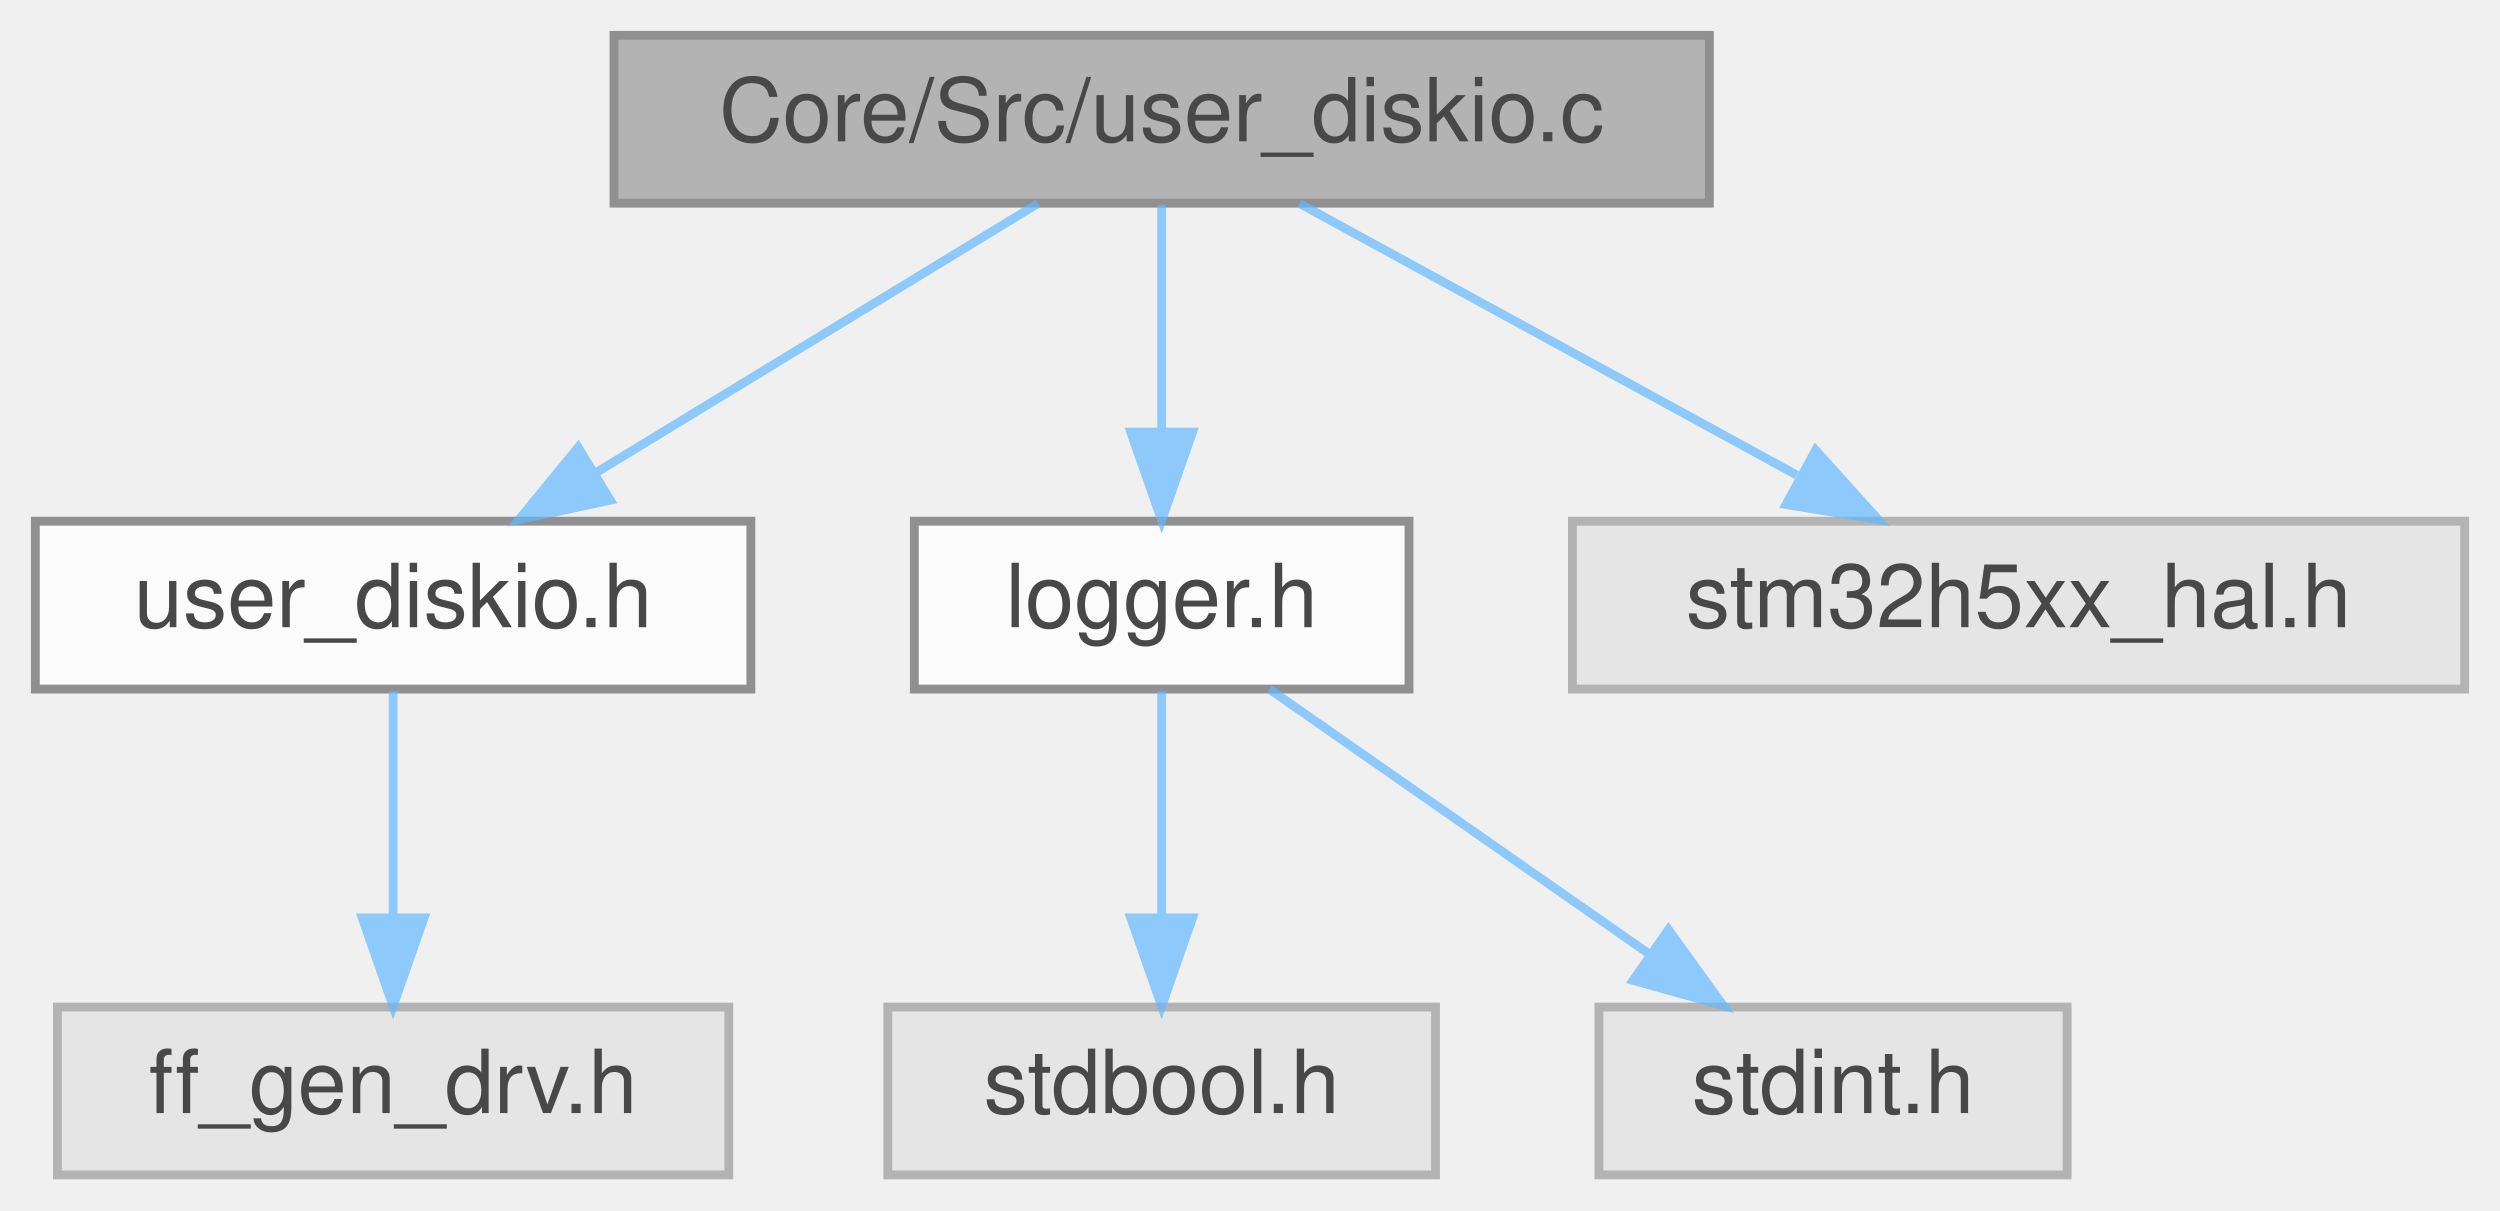
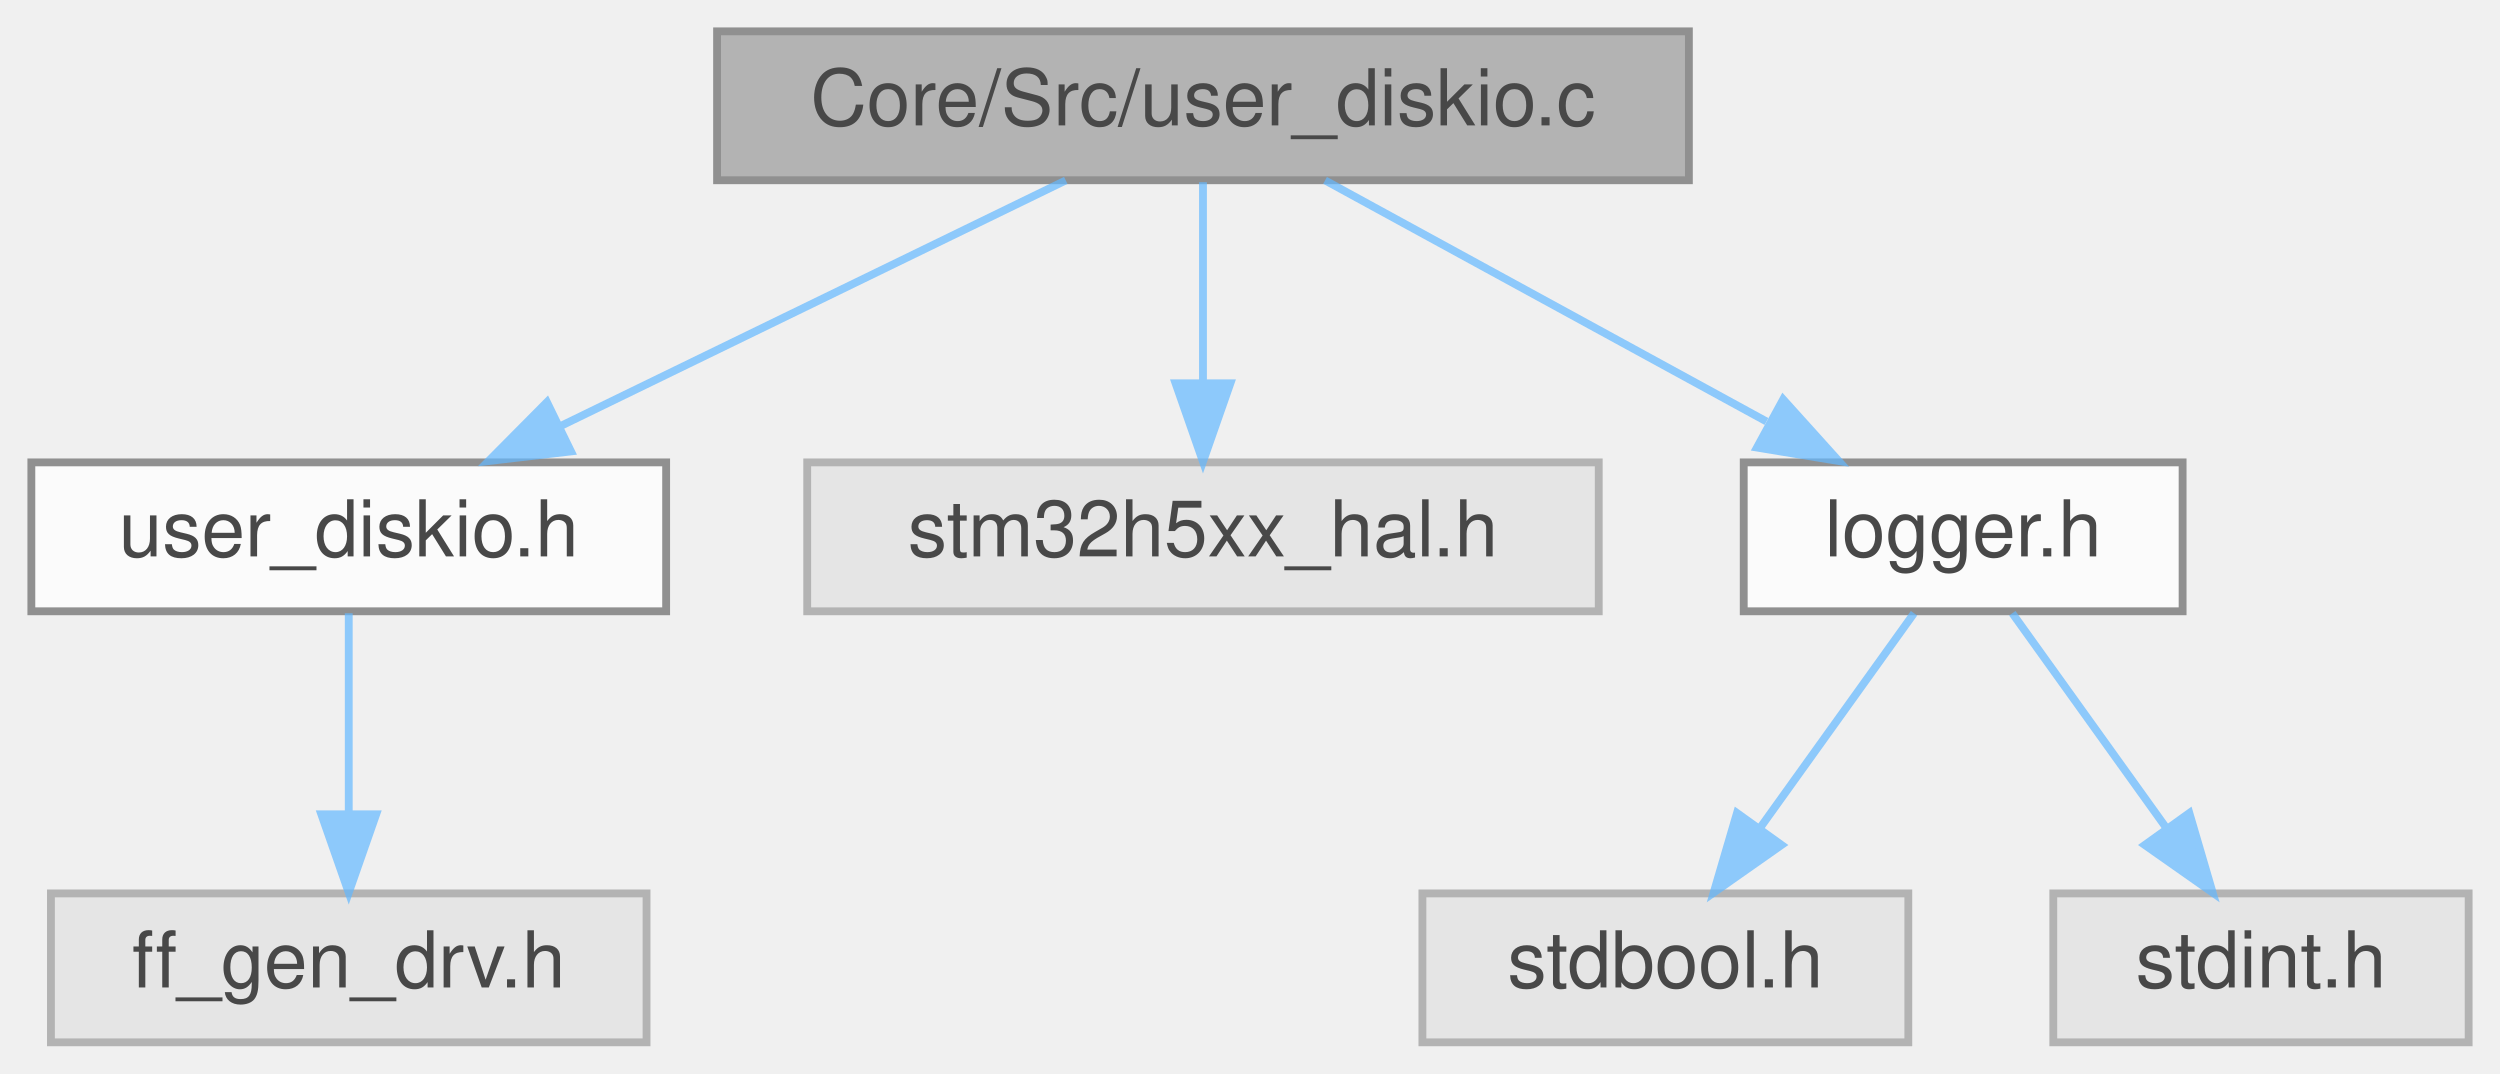
- <svg xmlns="http://www.w3.org/2000/svg" xmlns:xlink="http://www.w3.org/1999/xlink" width="283pt" height="137pt" viewBox="0.00 0.00 283.00 137.00">
+ <svg xmlns="http://www.w3.org/2000/svg" xmlns:xlink="http://www.w3.org/1999/xlink" width="319pt" height="137pt" viewBox="0.00 0.00 319.00 137.00">
  <svg id="main" version="1.1" xml:space="preserve">
    <style type="text/css">
.node, .edge {opacity: 0.7;}
.node.selected, .edge.selected {opacity: 1;}
.edge:hover path { stroke: red; }
.edge:hover polygon { stroke: red; fill: red; }
</style>
    <svg id="graph" class="graph">
      <g id="graph0" class="graph" transform="scale(1 1) rotate(0) translate(4 133)">
        <g id="Node000001" class="node">
          <g id="a_Node000001">
            <a xlink:title=" ">
-               <polygon fill="#999999" stroke="#666666" points="189.5,-129 65.5,-129 65.5,-110 189.5,-110 189.5,-129" />
-               <text text-anchor="middle" x="127.5" y="-117" font-family="Helvetica,sans-Serif" font-size="10.00">Core/Src/user_diskio.c</text>
+               <polygon fill="#999999" stroke="#666666" points="211.5,-129 87.5,-129 87.5,-110 211.5,-110 211.5,-129" />
+               <text text-anchor="middle" x="149.5" y="-117" font-family="Helvetica,sans-Serif" font-size="10.00">Core/Src/user_diskio.c</text>
            </a>
          </g>
        </g>
        <g id="Node000002" class="node">
          <g id="a_Node000002">
            <a xlink:href="user__diskio_8h.html" target="_top" xlink:title=" ">
              <polygon fill="white" stroke="#666666" points="81,-74 0,-74 0,-55 81,-55 81,-74" />
              <text text-anchor="middle" x="40.5" y="-62" font-family="Helvetica,sans-Serif" font-size="10.00">user_diskio.h</text>
            </a>
          </g>
        </g>
        <g id="edge1_Node000001_Node000002" class="edge">
          <g id="a_edge1_Node000001_Node000002">
            <a xlink:title=" ">
-               <path fill="none" stroke="#63b8ff" d="M113.52,-109.98C100.03,-101.77 79.37,-89.18 63.46,-79.49" />
-               <polygon fill="#63b8ff" stroke="#63b8ff" points="65.09,-76.38 54.73,-74.17 61.45,-82.36 65.09,-76.38" />
+               <path fill="none" stroke="#63b8ff" d="M131.99,-109.98C114.53,-101.5 87.49,-88.35 67.33,-78.54" />
+               <polygon fill="#63b8ff" stroke="#63b8ff" points="68.86,-75.4 58.33,-74.17 65.79,-81.69 68.86,-75.4" />
            </a>
          </g>
        </g>
        <g id="Node000004" class="node">
          <g id="a_Node000004">
-             <a xlink:href="logger_8h.html" target="_top" xlink:title=" ">
-               <polygon fill="white" stroke="#666666" points="155.5,-74 99.5,-74 99.5,-55 155.5,-55 155.5,-74" />
-               <text text-anchor="middle" x="127.5" y="-62" font-family="Helvetica,sans-Serif" font-size="10.00">logger.h</text>
+             <a xlink:title=" ">
+               <polygon fill="#e0e0e0" stroke="#999999" points="200,-74 99,-74 99,-55 200,-55 200,-74" />
+               <text text-anchor="middle" x="149.5" y="-62" font-family="Helvetica,sans-Serif" font-size="10.00">stm32h5xx_hal.h</text>
            </a>
          </g>
        </g>
        <g id="edge3_Node000001_Node000004" class="edge">
          <g id="a_edge3_Node000001_Node000004">
            <a xlink:title=" ">
-               <path fill="none" stroke="#63b8ff" d="M127.5,-109.75C127.5,-102.8 127.5,-92.85 127.5,-84.13" />
-               <polygon fill="#63b8ff" stroke="#63b8ff" points="131,-84.09 127.5,-74.09 124,-84.09 131,-84.09" />
+               <path fill="none" stroke="#63b8ff" d="M149.5,-109.75C149.5,-102.8 149.5,-92.85 149.5,-84.13" />
+               <polygon fill="#63b8ff" stroke="#63b8ff" points="153,-84.09 149.5,-74.09 146,-84.09 153,-84.09" />
            </a>
          </g>
        </g>
-         <g id="Node000007" class="node">
-           <g id="a_Node000007">
-             <a xlink:title=" ">
-               <polygon fill="#e0e0e0" stroke="#999999" points="275,-74 174,-74 174,-55 275,-55 275,-74" />
-               <text text-anchor="middle" x="224.5" y="-62" font-family="Helvetica,sans-Serif" font-size="10.00">stm32h5xx_hal.h</text>
+         <g id="Node000005" class="node">
+           <g id="a_Node000005">
+             <a xlink:href="logger_8h.html" target="_top" xlink:title=" ">
+               <polygon fill="white" stroke="#666666" points="274.5,-74 218.5,-74 218.5,-55 274.5,-55 274.5,-74" />
+               <text text-anchor="middle" x="246.5" y="-62" font-family="Helvetica,sans-Serif" font-size="10.00">logger.h</text>
            </a>
          </g>
        </g>
-         <g id="edge6_Node000001_Node000007" class="edge">
-           <g id="a_edge6_Node000001_Node000007">
+         <g id="edge4_Node000001_Node000005" class="edge">
+           <g id="a_edge4_Node000001_Node000005">
            <a xlink:title=" ">
-               <path fill="none" stroke="#63b8ff" d="M143.08,-109.98C158.27,-101.69 181.6,-88.94 199.4,-79.22" />
-               <polygon fill="#63b8ff" stroke="#63b8ff" points="201.53,-82.04 208.63,-74.17 198.18,-75.89 201.53,-82.04" />
+               <path fill="none" stroke="#63b8ff" d="M165.08,-109.98C180.27,-101.69 203.6,-88.94 221.4,-79.22" />
+               <polygon fill="#63b8ff" stroke="#63b8ff" points="223.53,-82.04 230.63,-74.17 220.18,-75.89 223.53,-82.04" />
            </a>
          </g>
        </g>
        <g id="Node000003" class="node">
          <g id="a_Node000003">
            <a xlink:title=" ">
              <polygon fill="#e0e0e0" stroke="#999999" points="78.5,-19 2.5,-19 2.5,0 78.5,0 78.5,-19" />
              <text text-anchor="middle" x="40.5" y="-7" font-family="Helvetica,sans-Serif" font-size="10.00">ff_gen_drv.h</text>
            </a>
          </g>
        </g>
        <g id="edge2_Node000002_Node000003" class="edge">
          <g id="a_edge2_Node000002_Node000003">
            <a xlink:title=" ">
              <path fill="none" stroke="#63b8ff" d="M40.5,-54.75C40.5,-47.8 40.5,-37.85 40.5,-29.13" />
              <polygon fill="#63b8ff" stroke="#63b8ff" points="44,-29.09 40.5,-19.09 37,-29.09 44,-29.09" />
            </a>
          </g>
        </g>
-         <g id="Node000005" class="node">
-           <g id="a_Node000005">
+         <g id="Node000006" class="node">
+           <g id="a_Node000006">
            <a xlink:title=" ">
-               <polygon fill="#e0e0e0" stroke="#999999" points="158.5,-19 96.5,-19 96.5,0 158.5,0 158.5,-19" />
-               <text text-anchor="middle" x="127.5" y="-7" font-family="Helvetica,sans-Serif" font-size="10.00">stdbool.h</text>
+               <polygon fill="#e0e0e0" stroke="#999999" points="239.5,-19 177.5,-19 177.5,0 239.5,0 239.5,-19" />
+               <text text-anchor="middle" x="208.5" y="-7" font-family="Helvetica,sans-Serif" font-size="10.00">stdbool.h</text>
            </a>
          </g>
        </g>
-         <g id="edge4_Node000004_Node000005" class="edge">
-           <g id="a_edge4_Node000004_Node000005">
+         <g id="edge5_Node000005_Node000006" class="edge">
+           <g id="a_edge5_Node000005_Node000006">
            <a xlink:title=" ">
-               <path fill="none" stroke="#63b8ff" d="M127.5,-54.75C127.5,-47.8 127.5,-37.85 127.5,-29.13" />
-               <polygon fill="#63b8ff" stroke="#63b8ff" points="131,-29.09 127.5,-19.09 124,-29.09 131,-29.09" />
+               <path fill="none" stroke="#63b8ff" d="M240.23,-54.75C234.91,-47.34 227.14,-36.5 220.62,-27.41" />
+               <polygon fill="#63b8ff" stroke="#63b8ff" points="223.33,-25.18 214.66,-19.09 217.64,-29.26 223.33,-25.18" />
            </a>
          </g>
        </g>
-         <g id="Node000006" class="node">
-           <g id="a_Node000006">
+         <g id="Node000007" class="node">
+           <g id="a_Node000007">
            <a xlink:title=" ">
-               <polygon fill="#e0e0e0" stroke="#999999" points="230,-19 177,-19 177,0 230,0 230,-19" />
-               <text text-anchor="middle" x="203.5" y="-7" font-family="Helvetica,sans-Serif" font-size="10.00">stdint.h</text>
+               <polygon fill="#e0e0e0" stroke="#999999" points="311,-19 258,-19 258,0 311,0 311,-19" />
+               <text text-anchor="middle" x="284.5" y="-7" font-family="Helvetica,sans-Serif" font-size="10.00">stdint.h</text>
            </a>
          </g>
        </g>
-         <g id="edge5_Node000004_Node000006" class="edge">
-           <g id="a_edge5_Node000004_Node000006">
+         <g id="edge6_Node000005_Node000007" class="edge">
+           <g id="a_edge6_Node000005_Node000007">
            <a xlink:title=" ">
-               <path fill="none" stroke="#63b8ff" d="M139.71,-54.98C151.28,-46.92 168.88,-34.65 182.66,-25.03" />
-               <polygon fill="#63b8ff" stroke="#63b8ff" points="184.87,-27.76 191.07,-19.17 180.86,-22.02 184.87,-27.76" />
+               <path fill="none" stroke="#63b8ff" d="M252.77,-54.75C258.09,-47.34 265.86,-36.5 272.38,-27.41" />
+               <polygon fill="#63b8ff" stroke="#63b8ff" points="275.36,-29.26 278.34,-19.09 269.67,-25.18 275.36,-29.26" />
            </a>
          </g>
        </g>
      </g>
    </svg>
  </svg>
  <style type="text/css">

[data-mouse-over-selected='false'] { opacity: 0.7; }
[data-mouse-over-selected='true']  { opacity: 1.0; }

</style>
</svg>
